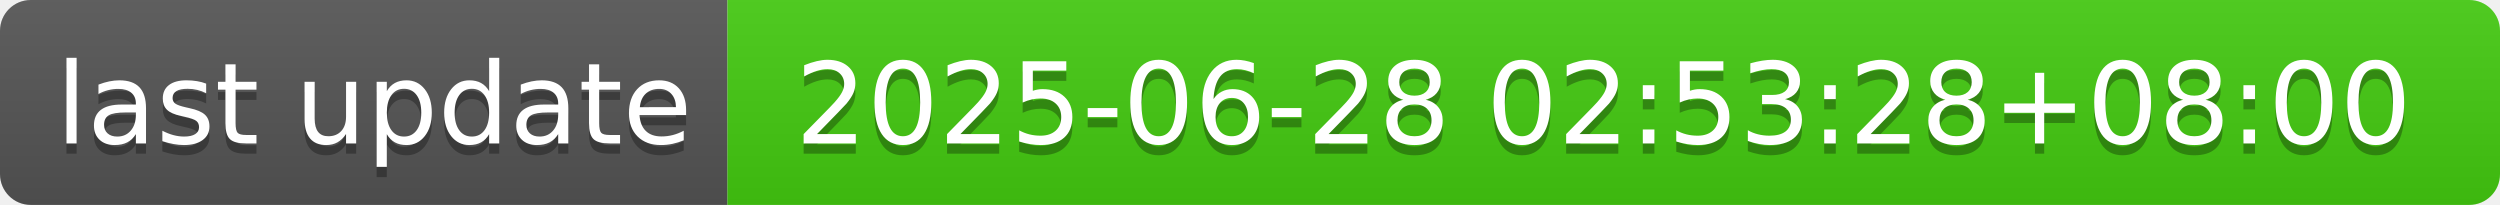
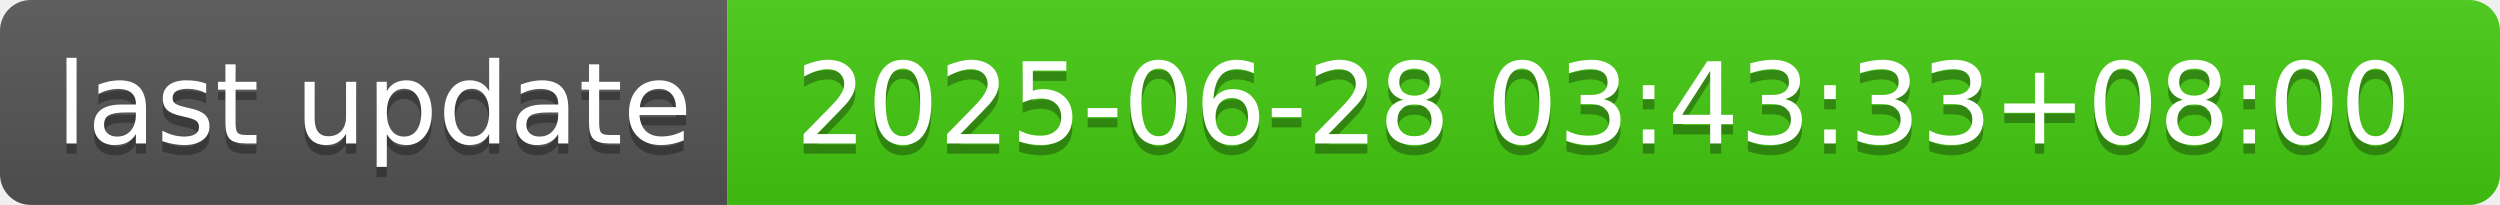
- <svg xmlns="http://www.w3.org/2000/svg" width="244" height="20" role="img" aria-label="last update: 2025-06-28 02:53:28+08:00">
+ <svg xmlns="http://www.w3.org/2000/svg" width="244" height="20" role="img" aria-label="last update: 2025-06-28 03:43:33+08:00">
  <linearGradient id="s" x2="0" y2="100%">
    <stop offset="0" stop-color="#bbb" stop-opacity=".1" />
    <stop offset="1" stop-opacity=".1" />
  </linearGradient>
  <clipPath id="r">
    <rect width="244" height="20" rx="3" fill="#fff" />
  </clipPath>
  <g clip-path="url(#r)">
    <rect width="71" height="20" fill="#555" />
    <rect x="71" width="173" height="20" fill="#4c1" />
    <rect width="244" height="20" fill="url(#s)" />
  </g>
  <g fill="#fff" text-anchor="middle" font-family="Verdana,Geneva,DejaVu Sans,sans-serif" text-rendering="geometricPrecision" font-size="110">
    <text aria-hidden="true" x="365" y="150" fill="#010101" fill-opacity=".3" transform="scale(.1)" textLength="610">last update</text>
    <text x="365" y="140" transform="scale(.1)" fill="#fff" textLength="610">last update</text>
-     <text aria-hidden="true" x="1565" y="150" fill="#010101" fill-opacity=".3" transform="scale(.1)" textLength="1630">2025-06-28 02:53:28+08:00</text>
-     <text x="1565" y="140" transform="scale(.1)" fill="#fff" textLength="1630">2025-06-28 02:53:28+08:00</text>
+     <text aria-hidden="true" x="1565" y="150" fill="#010101" fill-opacity=".3" transform="scale(.1)" textLength="1630">2025-06-28 03:43:33+08:00</text>
+     <text x="1565" y="140" transform="scale(.1)" fill="#fff" textLength="1630">2025-06-28 03:43:33+08:00</text>
  </g>
</svg>
